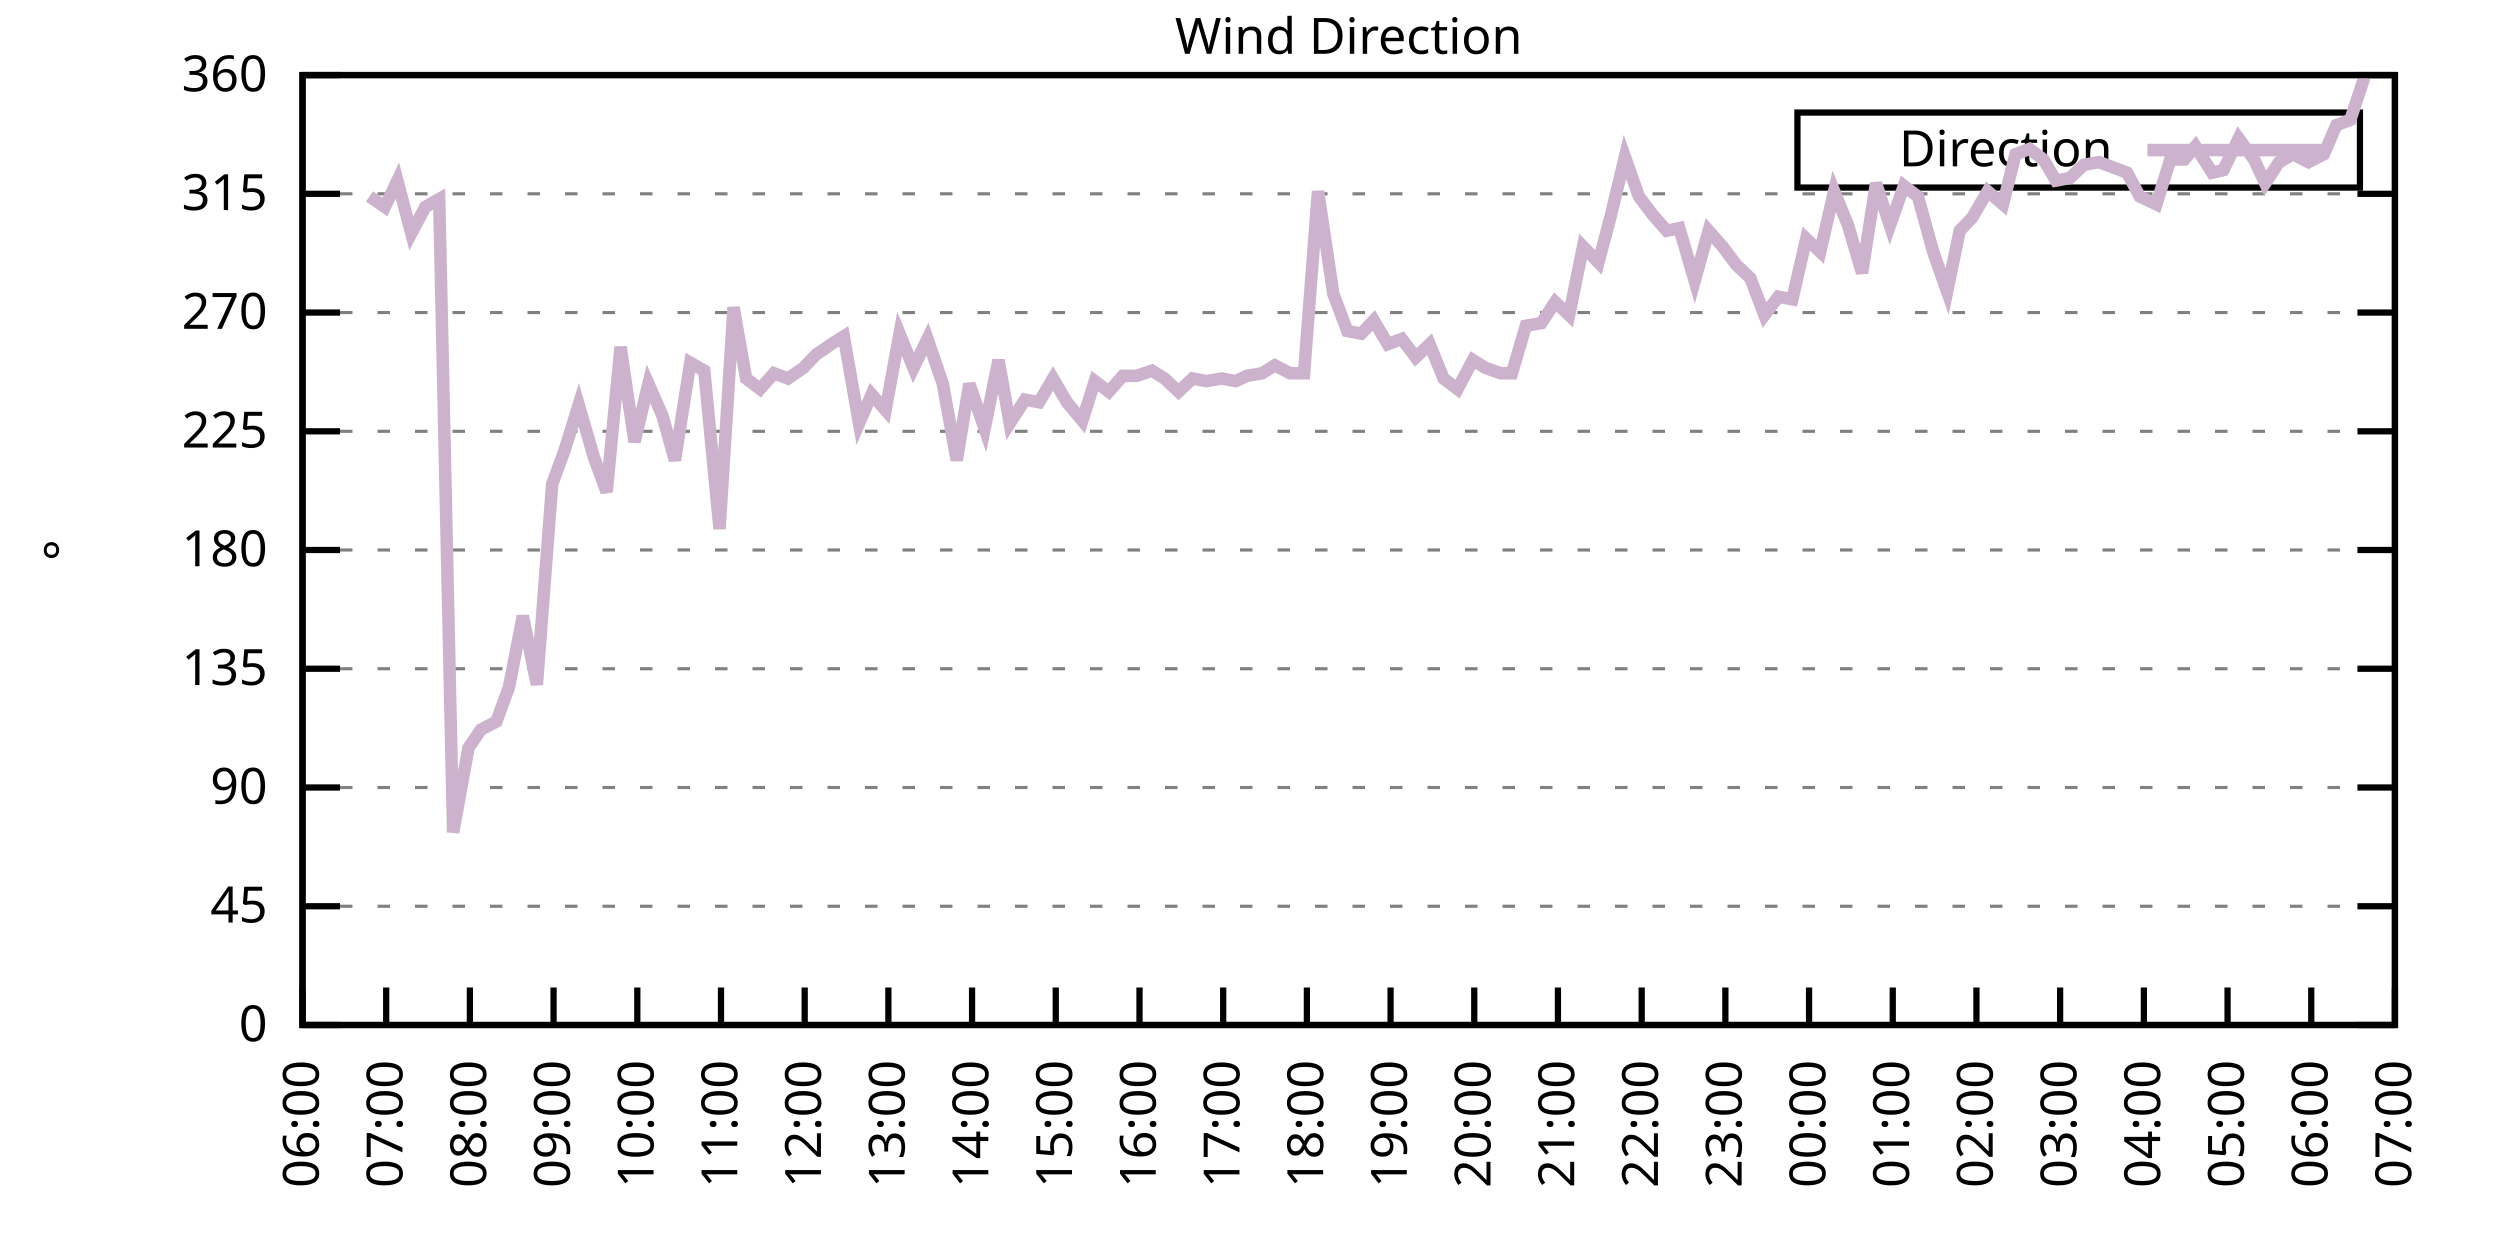
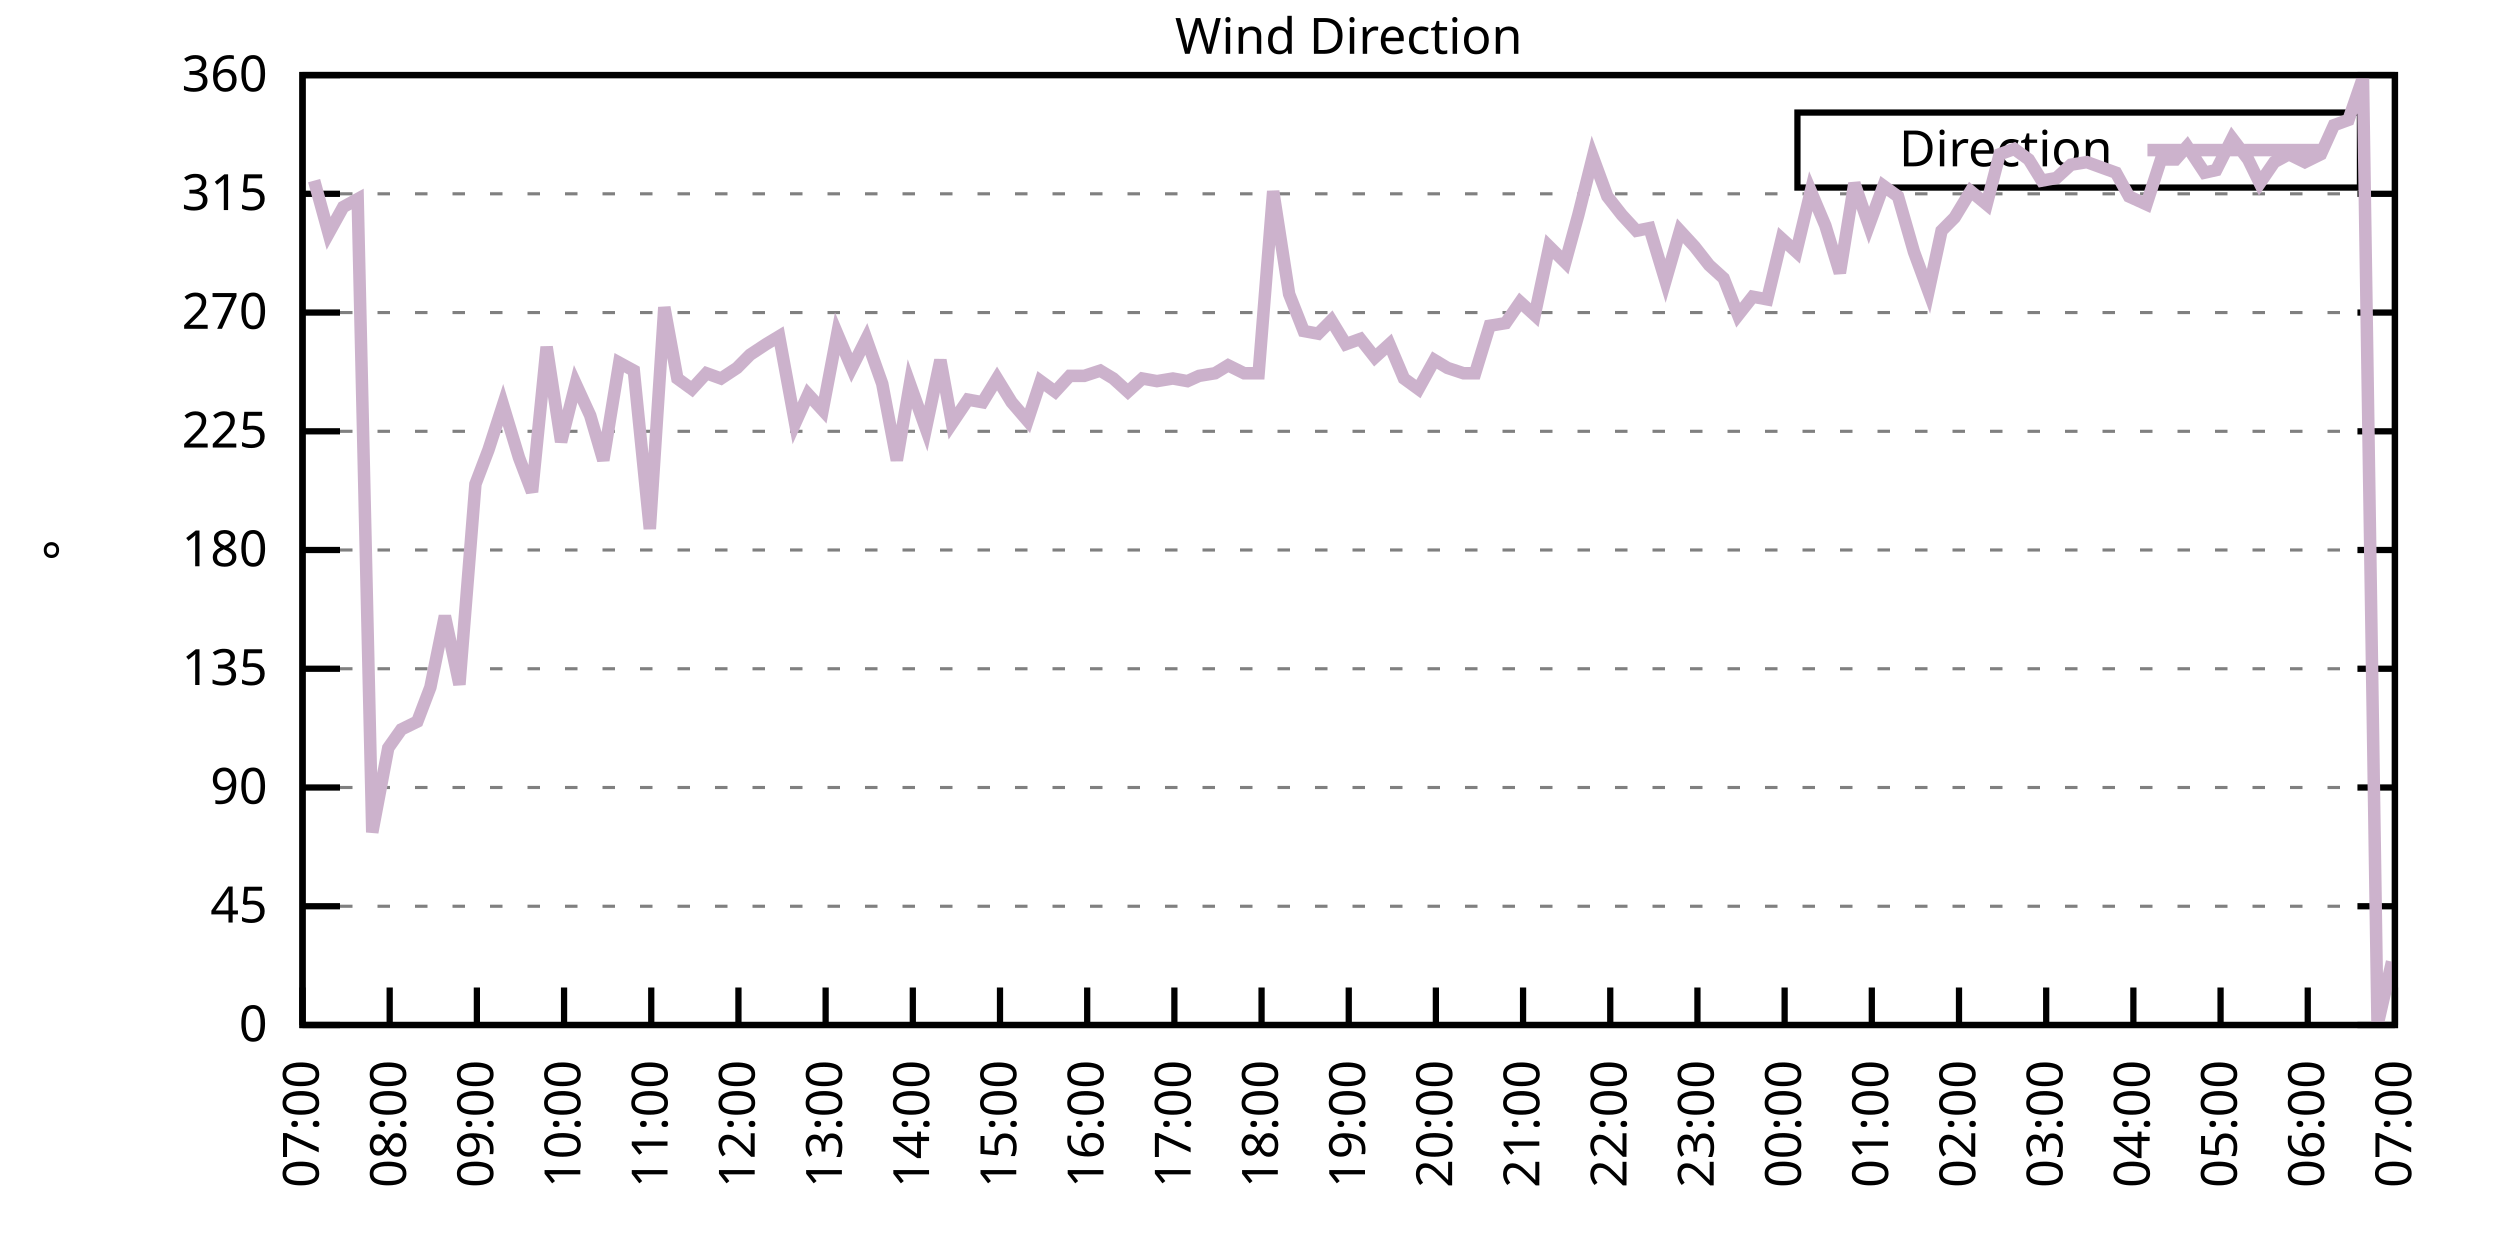
<svg xmlns="http://www.w3.org/2000/svg" xmlns:xlink="http://www.w3.org/1999/xlink" width="400" height="200" viewBox="0 0 400 200">
  <g id="gnuplot_canvas">
    <rect x="0" y="0" width="400" height="200" fill="none" />
    <defs>
      <circle id="gpDot" r="0.5" stroke-width="0.5" stroke="currentColor" />
      <path id="gpPt0" stroke-width="0.333" stroke="currentColor" d="M-1,0 h2 M0,-1 v2" />
      <path id="gpPt1" stroke-width="0.333" stroke="currentColor" d="M-1,-1 L1,1 M1,-1 L-1,1" />
      <path id="gpPt2" stroke-width="0.333" stroke="currentColor" d="M-1,0 L1,0 M0,-1 L0,1 M-1,-1 L1,1 M-1,1 L1,-1" />
      <rect id="gpPt3" stroke-width="0.333" stroke="currentColor" x="-1" y="-1" width="2" height="2" />
      <rect id="gpPt4" stroke-width="0.333" stroke="currentColor" fill="currentColor" x="-1" y="-1" width="2" height="2" />
      <circle id="gpPt5" stroke-width="0.333" stroke="currentColor" cx="0" cy="0" r="1" />
      <use xlink:href="#gpPt5" id="gpPt6" fill="currentColor" stroke="none" />
      <path id="gpPt7" stroke-width="0.333" stroke="currentColor" d="M0,-1.33 L-1.33,0.67 L1.33,0.67 z" />
      <use xlink:href="#gpPt7" id="gpPt8" fill="currentColor" stroke="none" />
      <use xlink:href="#gpPt7" id="gpPt9" stroke="currentColor" transform="rotate(180)" />
      <use xlink:href="#gpPt9" id="gpPt10" fill="currentColor" stroke="none" />
      <use xlink:href="#gpPt3" id="gpPt11" stroke="currentColor" transform="rotate(45)" />
      <use xlink:href="#gpPt11" id="gpPt12" fill="currentColor" stroke="none" />
      <path id="gpPt13" stroke-width="0.333" stroke="currentColor" d="M0,1.330 L1.265,0.411 L0.782,-1.067 L-0.782,-1.076 L-1.265,0.411 z" />
      <use xlink:href="#gpPt13" id="gpPt14" fill="currentColor" stroke="none" />
      <filter id="textbox" filterUnits="objectBoundingBox" x="0" y="0" height="1" width="1">
        <feFlood flood-color="white" flood-opacity="1" result="bgnd" />
        <feComposite in="SourceGraphic" in2="bgnd" operator="atop" />
      </filter>
      <filter id="greybox" filterUnits="objectBoundingBox" x="0" y="0" height="1" width="1">
        <feFlood flood-color="lightgrey" flood-opacity="1" result="grey" />
        <feComposite in="SourceGraphic" in2="grey" operator="atop" />
      </filter>
    </defs>
    <g fill="none" color="white" stroke="currentColor" stroke-width="1.00" stroke-linecap="butt" stroke-linejoin="miter">
</g>
    <g fill="none" color="black" stroke="currentColor" stroke-width="1.00" stroke-linecap="butt" stroke-linejoin="miter">
      <g stroke="none" shape-rendering="crispEdges">
        <polygon fill="rgb(255, 255, 255)" points="48.40,164.00 383.18,164.00 383.18,12.02 48.40,12.02 " />
      </g>
    </g>
    <g fill="none" color="black" stroke="currentColor" stroke-width="1.00" stroke-linecap="butt" stroke-linejoin="miter">
</g>
    <g fill="none" color="black" stroke="black" stroke-width="0.50" stroke-linecap="butt" stroke-linejoin="miter">
</g>
    <g fill="none" color="gray" stroke="currentColor" stroke-width="0.50" stroke-linecap="butt" stroke-linejoin="miter">
      <path stroke="gray" stroke-dasharray="2,4" class="gridline" d="M48.40,164.00 L383.19,164.00  " />
    </g>
    <g fill="none" color="gray" stroke="gray" stroke-width="1.00" stroke-linecap="butt" stroke-linejoin="miter">
</g>
    <g fill="none" color="black" stroke="currentColor" stroke-width="1.00" stroke-linecap="butt" stroke-linejoin="miter">
      <path stroke="black" d="M48.40,164.00 L54.40,164.00 M383.19,164.00 L377.19,164.00  " />
      <g transform="translate(42.80,166.60)" stroke="none" fill="black" font-family="Sans" font-size="8.00" text-anchor="end">
        <text>
          <tspan font-family="Sans"> 0</tspan>
        </text>
      </g>
    </g>
    <g fill="none" color="black" stroke="currentColor" stroke-width="1.00" stroke-linecap="butt" stroke-linejoin="miter">
</g>
    <g fill="none" color="black" stroke="black" stroke-width="0.50" stroke-linecap="butt" stroke-linejoin="miter">
</g>
    <g fill="none" color="gray" stroke="currentColor" stroke-width="0.50" stroke-linecap="butt" stroke-linejoin="miter">
      <path stroke="gray" stroke-dasharray="2,4" class="gridline" d="M48.40,145.00 L383.19,145.00  " />
    </g>
    <g fill="none" color="gray" stroke="gray" stroke-width="1.00" stroke-linecap="butt" stroke-linejoin="miter">
</g>
    <g fill="none" color="black" stroke="currentColor" stroke-width="1.00" stroke-linecap="butt" stroke-linejoin="miter">
      <path stroke="black" d="M48.40,145.00 L54.40,145.00 M383.19,145.00 L377.19,145.00  " />
      <g transform="translate(42.80,147.60)" stroke="none" fill="black" font-family="Sans" font-size="8.00" text-anchor="end">
        <text>
          <tspan font-family="Sans"> 45</tspan>
        </text>
      </g>
    </g>
    <g fill="none" color="black" stroke="currentColor" stroke-width="1.00" stroke-linecap="butt" stroke-linejoin="miter">
</g>
    <g fill="none" color="black" stroke="black" stroke-width="0.50" stroke-linecap="butt" stroke-linejoin="miter">
</g>
    <g fill="none" color="gray" stroke="currentColor" stroke-width="0.50" stroke-linecap="butt" stroke-linejoin="miter">
      <path stroke="gray" stroke-dasharray="2,4" class="gridline" d="M48.40,126.00 L383.19,126.00  " />
    </g>
    <g fill="none" color="gray" stroke="gray" stroke-width="1.00" stroke-linecap="butt" stroke-linejoin="miter">
</g>
    <g fill="none" color="black" stroke="currentColor" stroke-width="1.00" stroke-linecap="butt" stroke-linejoin="miter">
      <path stroke="black" d="M48.40,126.00 L54.40,126.00 M383.19,126.00 L377.19,126.00  " />
      <g transform="translate(42.80,128.60)" stroke="none" fill="black" font-family="Sans" font-size="8.00" text-anchor="end">
        <text>
          <tspan font-family="Sans"> 90</tspan>
        </text>
      </g>
    </g>
    <g fill="none" color="black" stroke="currentColor" stroke-width="1.00" stroke-linecap="butt" stroke-linejoin="miter">
</g>
    <g fill="none" color="black" stroke="black" stroke-width="0.50" stroke-linecap="butt" stroke-linejoin="miter">
</g>
    <g fill="none" color="gray" stroke="currentColor" stroke-width="0.50" stroke-linecap="butt" stroke-linejoin="miter">
      <path stroke="gray" stroke-dasharray="2,4" class="gridline" d="M48.40,107.00 L383.19,107.00  " />
    </g>
    <g fill="none" color="gray" stroke="gray" stroke-width="1.00" stroke-linecap="butt" stroke-linejoin="miter">
</g>
    <g fill="none" color="black" stroke="currentColor" stroke-width="1.00" stroke-linecap="butt" stroke-linejoin="miter">
      <path stroke="black" d="M48.40,107.00 L54.40,107.00 M383.19,107.00 L377.19,107.00  " />
      <g transform="translate(42.80,109.60)" stroke="none" fill="black" font-family="Sans" font-size="8.00" text-anchor="end">
        <text>
          <tspan font-family="Sans"> 135</tspan>
        </text>
      </g>
    </g>
    <g fill="none" color="black" stroke="currentColor" stroke-width="1.00" stroke-linecap="butt" stroke-linejoin="miter">
</g>
    <g fill="none" color="black" stroke="black" stroke-width="0.50" stroke-linecap="butt" stroke-linejoin="miter">
</g>
    <g fill="none" color="gray" stroke="currentColor" stroke-width="0.50" stroke-linecap="butt" stroke-linejoin="miter">
      <path stroke="gray" stroke-dasharray="2,4" class="gridline" d="M48.40,88.00 L383.19,88.00  " />
    </g>
    <g fill="none" color="gray" stroke="gray" stroke-width="1.00" stroke-linecap="butt" stroke-linejoin="miter">
</g>
    <g fill="none" color="black" stroke="currentColor" stroke-width="1.00" stroke-linecap="butt" stroke-linejoin="miter">
      <path stroke="black" d="M48.40,88.00 L54.40,88.00 M383.19,88.00 L377.19,88.00  " />
      <g transform="translate(42.80,90.60)" stroke="none" fill="black" font-family="Sans" font-size="8.00" text-anchor="end">
        <text>
          <tspan font-family="Sans"> 180</tspan>
        </text>
      </g>
    </g>
    <g fill="none" color="black" stroke="currentColor" stroke-width="1.00" stroke-linecap="butt" stroke-linejoin="miter">
</g>
    <g fill="none" color="black" stroke="black" stroke-width="0.50" stroke-linecap="butt" stroke-linejoin="miter">
</g>
    <g fill="none" color="gray" stroke="currentColor" stroke-width="0.50" stroke-linecap="butt" stroke-linejoin="miter">
      <path stroke="gray" stroke-dasharray="2,4" class="gridline" d="M48.40,69.01 L383.19,69.01  " />
    </g>
    <g fill="none" color="gray" stroke="gray" stroke-width="1.00" stroke-linecap="butt" stroke-linejoin="miter">
</g>
    <g fill="none" color="black" stroke="currentColor" stroke-width="1.00" stroke-linecap="butt" stroke-linejoin="miter">
      <path stroke="black" d="M48.40,69.01 L54.40,69.01 M383.19,69.01 L377.19,69.01  " />
      <g transform="translate(42.80,71.61)" stroke="none" fill="black" font-family="Sans" font-size="8.00" text-anchor="end">
        <text>
          <tspan font-family="Sans"> 225</tspan>
        </text>
      </g>
    </g>
    <g fill="none" color="black" stroke="currentColor" stroke-width="1.00" stroke-linecap="butt" stroke-linejoin="miter">
</g>
    <g fill="none" color="black" stroke="black" stroke-width="0.50" stroke-linecap="butt" stroke-linejoin="miter">
</g>
    <g fill="none" color="gray" stroke="currentColor" stroke-width="0.50" stroke-linecap="butt" stroke-linejoin="miter">
      <path stroke="gray" stroke-dasharray="2,4" class="gridline" d="M48.40,50.01 L383.19,50.01  " />
    </g>
    <g fill="none" color="gray" stroke="gray" stroke-width="1.00" stroke-linecap="butt" stroke-linejoin="miter">
</g>
    <g fill="none" color="black" stroke="currentColor" stroke-width="1.00" stroke-linecap="butt" stroke-linejoin="miter">
      <path stroke="black" d="M48.40,50.01 L54.40,50.01 M383.19,50.01 L377.19,50.01  " />
      <g transform="translate(42.80,52.61)" stroke="none" fill="black" font-family="Sans" font-size="8.00" text-anchor="end">
        <text>
          <tspan font-family="Sans"> 270</tspan>
        </text>
      </g>
    </g>
    <g fill="none" color="black" stroke="currentColor" stroke-width="1.00" stroke-linecap="butt" stroke-linejoin="miter">
</g>
    <g fill="none" color="black" stroke="black" stroke-width="0.50" stroke-linecap="butt" stroke-linejoin="miter">
</g>
    <g fill="none" color="gray" stroke="currentColor" stroke-width="0.50" stroke-linecap="butt" stroke-linejoin="miter">
      <path stroke="gray" stroke-dasharray="2,4" class="gridline" d="M48.40,31.01 L383.19,31.01  " />
    </g>
    <g fill="none" color="gray" stroke="gray" stroke-width="1.00" stroke-linecap="butt" stroke-linejoin="miter">
</g>
    <g fill="none" color="black" stroke="currentColor" stroke-width="1.00" stroke-linecap="butt" stroke-linejoin="miter">
      <path stroke="black" d="M48.40,31.01 L54.40,31.01 M383.19,31.01 L377.19,31.01  " />
      <g transform="translate(42.80,33.61)" stroke="none" fill="black" font-family="Sans" font-size="8.00" text-anchor="end">
        <text>
          <tspan font-family="Sans"> 315</tspan>
        </text>
      </g>
    </g>
    <g fill="none" color="black" stroke="currentColor" stroke-width="1.00" stroke-linecap="butt" stroke-linejoin="miter">
</g>
    <g fill="none" color="black" stroke="black" stroke-width="0.50" stroke-linecap="butt" stroke-linejoin="miter">
</g>
    <g fill="none" color="gray" stroke="currentColor" stroke-width="0.50" stroke-linecap="butt" stroke-linejoin="miter">
      <path stroke="gray" stroke-dasharray="2,4" class="gridline" d="M48.40,12.01 L383.19,12.01  " />
    </g>
    <g fill="none" color="gray" stroke="gray" stroke-width="1.00" stroke-linecap="butt" stroke-linejoin="miter">
</g>
    <g fill="none" color="black" stroke="currentColor" stroke-width="1.00" stroke-linecap="butt" stroke-linejoin="miter">
      <path stroke="black" d="M48.40,12.01 L54.40,12.01 M383.19,12.01 L377.19,12.01  " />
      <g transform="translate(42.80,14.61)" stroke="none" fill="black" font-family="Sans" font-size="8.00" text-anchor="end">
        <text>
          <tspan font-family="Sans"> 360</tspan>
        </text>
      </g>
    </g>
    <g fill="none" color="black" stroke="currentColor" stroke-width="1.00" stroke-linecap="butt" stroke-linejoin="miter">
      <path stroke="black" d="M48.40,164.00 L48.40,158.00  " />
      <g transform="translate(51.00,169.60) rotate(270.00)" stroke="none" fill="black" font-family="Sans" font-size="8.00" text-anchor="end">
        <text>
-           <tspan font-family="Sans">06:00</tspan>
-         </text>
-       </g>
-     </g>
-     <g fill="none" color="black" stroke="currentColor" stroke-width="1.00" stroke-linecap="butt" stroke-linejoin="miter">
-       <path stroke="black" d="M61.79,164.00 L61.79,158.00  " />
-       <g transform="translate(64.39,169.60) rotate(270.00)" stroke="none" fill="black" font-family="Sans" font-size="8.00" text-anchor="end">
-         <text>
          <tspan font-family="Sans">07:00</tspan>
        </text>
      </g>
    </g>
    <g fill="none" color="black" stroke="currentColor" stroke-width="1.00" stroke-linecap="butt" stroke-linejoin="miter">
-       <path stroke="black" d="M75.18,164.00 L75.18,158.00  " />
-       <g transform="translate(77.78,169.60) rotate(270.00)" stroke="none" fill="black" font-family="Sans" font-size="8.00" text-anchor="end">
+       <path stroke="black" d="M62.35,164.00 L62.35,158.00  " />
+       <g transform="translate(64.95,169.60) rotate(270.00)" stroke="none" fill="black" font-family="Sans" font-size="8.00" text-anchor="end">
        <text>
          <tspan font-family="Sans">08:00</tspan>
        </text>
      </g>
    </g>
    <g fill="none" color="black" stroke="currentColor" stroke-width="1.00" stroke-linecap="butt" stroke-linejoin="miter">
-       <path stroke="black" d="M88.57,164.00 L88.57,158.00  " />
-       <g transform="translate(91.17,169.60) rotate(270.00)" stroke="none" fill="black" font-family="Sans" font-size="8.00" text-anchor="end">
+       <path stroke="black" d="M76.30,164.00 L76.30,158.00  " />
+       <g transform="translate(78.90,169.60) rotate(270.00)" stroke="none" fill="black" font-family="Sans" font-size="8.00" text-anchor="end">
        <text>
          <tspan font-family="Sans">09:00</tspan>
        </text>
      </g>
    </g>
    <g fill="none" color="black" stroke="currentColor" stroke-width="1.00" stroke-linecap="butt" stroke-linejoin="miter">
-       <path stroke="black" d="M101.97,164.00 L101.97,158.00  " />
-       <g transform="translate(104.57,169.60) rotate(270.00)" stroke="none" fill="black" font-family="Sans" font-size="8.00" text-anchor="end">
+       <path stroke="black" d="M90.25,164.00 L90.25,158.00  " />
+       <g transform="translate(92.85,169.60) rotate(270.00)" stroke="none" fill="black" font-family="Sans" font-size="8.00" text-anchor="end">
        <text>
          <tspan font-family="Sans">10:00</tspan>
        </text>
      </g>
    </g>
    <g fill="none" color="black" stroke="currentColor" stroke-width="1.00" stroke-linecap="butt" stroke-linejoin="miter">
-       <path stroke="black" d="M115.36,164.00 L115.36,158.00  " />
-       <g transform="translate(117.96,169.60) rotate(270.00)" stroke="none" fill="black" font-family="Sans" font-size="8.00" text-anchor="end">
+       <path stroke="black" d="M104.20,164.00 L104.20,158.00  " />
+       <g transform="translate(106.80,169.60) rotate(270.00)" stroke="none" fill="black" font-family="Sans" font-size="8.00" text-anchor="end">
        <text>
          <tspan font-family="Sans">11:00</tspan>
        </text>
      </g>
    </g>
    <g fill="none" color="black" stroke="currentColor" stroke-width="1.00" stroke-linecap="butt" stroke-linejoin="miter">
-       <path stroke="black" d="M128.75,164.00 L128.75,158.00  " />
-       <g transform="translate(131.35,169.60) rotate(270.00)" stroke="none" fill="black" font-family="Sans" font-size="8.00" text-anchor="end">
+       <path stroke="black" d="M118.15,164.00 L118.15,158.00  " />
+       <g transform="translate(120.75,169.60) rotate(270.00)" stroke="none" fill="black" font-family="Sans" font-size="8.00" text-anchor="end">
        <text>
          <tspan font-family="Sans">12:00</tspan>
        </text>
      </g>
    </g>
    <g fill="none" color="black" stroke="currentColor" stroke-width="1.00" stroke-linecap="butt" stroke-linejoin="miter">
-       <path stroke="black" d="M142.14,164.00 L142.14,158.00  " />
-       <g transform="translate(144.74,169.60) rotate(270.00)" stroke="none" fill="black" font-family="Sans" font-size="8.00" text-anchor="end">
+       <path stroke="black" d="M132.10,164.00 L132.10,158.00  " />
+       <g transform="translate(134.70,169.60) rotate(270.00)" stroke="none" fill="black" font-family="Sans" font-size="8.00" text-anchor="end">
        <text>
          <tspan font-family="Sans">13:00</tspan>
        </text>
      </g>
    </g>
    <g fill="none" color="black" stroke="currentColor" stroke-width="1.00" stroke-linecap="butt" stroke-linejoin="miter">
-       <path stroke="black" d="M155.53,164.00 L155.53,158.00  " />
-       <g transform="translate(158.13,169.60) rotate(270.00)" stroke="none" fill="black" font-family="Sans" font-size="8.00" text-anchor="end">
+       <path stroke="black" d="M146.05,164.00 L146.05,158.00  " />
+       <g transform="translate(148.65,169.60) rotate(270.00)" stroke="none" fill="black" font-family="Sans" font-size="8.00" text-anchor="end">
        <text>
          <tspan font-family="Sans">14:00</tspan>
        </text>
      </g>
    </g>
    <g fill="none" color="black" stroke="currentColor" stroke-width="1.00" stroke-linecap="butt" stroke-linejoin="miter">
-       <path stroke="black" d="M168.92,164.00 L168.92,158.00  " />
-       <g transform="translate(171.52,169.60) rotate(270.00)" stroke="none" fill="black" font-family="Sans" font-size="8.00" text-anchor="end">
+       <path stroke="black" d="M160.00,164.00 L160.00,158.00  " />
+       <g transform="translate(162.60,169.60) rotate(270.00)" stroke="none" fill="black" font-family="Sans" font-size="8.00" text-anchor="end">
        <text>
          <tspan font-family="Sans">15:00</tspan>
        </text>
      </g>
    </g>
    <g fill="none" color="black" stroke="currentColor" stroke-width="1.00" stroke-linecap="butt" stroke-linejoin="miter">
-       <path stroke="black" d="M182.32,164.00 L182.32,158.00  " />
-       <g transform="translate(184.92,169.60) rotate(270.00)" stroke="none" fill="black" font-family="Sans" font-size="8.00" text-anchor="end">
+       <path stroke="black" d="M173.95,164.00 L173.95,158.00  " />
+       <g transform="translate(176.55,169.60) rotate(270.00)" stroke="none" fill="black" font-family="Sans" font-size="8.00" text-anchor="end">
        <text>
          <tspan font-family="Sans">16:00</tspan>
        </text>
      </g>
    </g>
    <g fill="none" color="black" stroke="currentColor" stroke-width="1.00" stroke-linecap="butt" stroke-linejoin="miter">
-       <path stroke="black" d="M195.71,164.00 L195.71,158.00  " />
-       <g transform="translate(198.31,169.60) rotate(270.00)" stroke="none" fill="black" font-family="Sans" font-size="8.00" text-anchor="end">
+       <path stroke="black" d="M187.90,164.00 L187.90,158.00  " />
+       <g transform="translate(190.50,169.60) rotate(270.00)" stroke="none" fill="black" font-family="Sans" font-size="8.00" text-anchor="end">
        <text>
          <tspan font-family="Sans">17:00</tspan>
        </text>
      </g>
    </g>
    <g fill="none" color="black" stroke="currentColor" stroke-width="1.00" stroke-linecap="butt" stroke-linejoin="miter">
-       <path stroke="black" d="M209.10,164.00 L209.10,158.00  " />
-       <g transform="translate(211.70,169.60) rotate(270.00)" stroke="none" fill="black" font-family="Sans" font-size="8.00" text-anchor="end">
+       <path stroke="black" d="M201.85,164.00 L201.85,158.00  " />
+       <g transform="translate(204.45,169.60) rotate(270.00)" stroke="none" fill="black" font-family="Sans" font-size="8.00" text-anchor="end">
        <text>
          <tspan font-family="Sans">18:00</tspan>
        </text>
      </g>
    </g>
    <g fill="none" color="black" stroke="currentColor" stroke-width="1.00" stroke-linecap="butt" stroke-linejoin="miter">
-       <path stroke="black" d="M222.49,164.00 L222.49,158.00  " />
-       <g transform="translate(225.09,169.60) rotate(270.00)" stroke="none" fill="black" font-family="Sans" font-size="8.00" text-anchor="end">
+       <path stroke="black" d="M215.80,164.00 L215.80,158.00  " />
+       <g transform="translate(218.40,169.60) rotate(270.00)" stroke="none" fill="black" font-family="Sans" font-size="8.00" text-anchor="end">
        <text>
          <tspan font-family="Sans">19:00</tspan>
        </text>
      </g>
    </g>
    <g fill="none" color="black" stroke="currentColor" stroke-width="1.00" stroke-linecap="butt" stroke-linejoin="miter">
-       <path stroke="black" d="M235.88,164.00 L235.88,158.00  " />
-       <g transform="translate(238.48,169.60) rotate(270.00)" stroke="none" fill="black" font-family="Sans" font-size="8.00" text-anchor="end">
+       <path stroke="black" d="M229.74,164.00 L229.74,158.00  " />
+       <g transform="translate(232.34,169.60) rotate(270.00)" stroke="none" fill="black" font-family="Sans" font-size="8.00" text-anchor="end">
        <text>
          <tspan font-family="Sans">20:00</tspan>
        </text>
      </g>
    </g>
    <g fill="none" color="black" stroke="currentColor" stroke-width="1.00" stroke-linecap="butt" stroke-linejoin="miter">
-       <path stroke="black" d="M249.27,164.00 L249.27,158.00  " />
-       <g transform="translate(251.87,169.60) rotate(270.00)" stroke="none" fill="black" font-family="Sans" font-size="8.00" text-anchor="end">
+       <path stroke="black" d="M243.69,164.00 L243.69,158.00  " />
+       <g transform="translate(246.29,169.60) rotate(270.00)" stroke="none" fill="black" font-family="Sans" font-size="8.00" text-anchor="end">
        <text>
          <tspan font-family="Sans">21:00</tspan>
        </text>
      </g>
    </g>
    <g fill="none" color="black" stroke="currentColor" stroke-width="1.00" stroke-linecap="butt" stroke-linejoin="miter">
-       <path stroke="black" d="M262.67,164.00 L262.67,158.00  " />
-       <g transform="translate(265.27,169.60) rotate(270.00)" stroke="none" fill="black" font-family="Sans" font-size="8.00" text-anchor="end">
+       <path stroke="black" d="M257.64,164.00 L257.64,158.00  " />
+       <g transform="translate(260.24,169.60) rotate(270.00)" stroke="none" fill="black" font-family="Sans" font-size="8.00" text-anchor="end">
        <text>
          <tspan font-family="Sans">22:00</tspan>
        </text>
      </g>
    </g>
    <g fill="none" color="black" stroke="currentColor" stroke-width="1.00" stroke-linecap="butt" stroke-linejoin="miter">
-       <path stroke="black" d="M276.06,164.00 L276.06,158.00  " />
-       <g transform="translate(278.66,169.60) rotate(270.00)" stroke="none" fill="black" font-family="Sans" font-size="8.00" text-anchor="end">
+       <path stroke="black" d="M271.59,164.00 L271.59,158.00  " />
+       <g transform="translate(274.19,169.60) rotate(270.00)" stroke="none" fill="black" font-family="Sans" font-size="8.00" text-anchor="end">
        <text>
          <tspan font-family="Sans">23:00</tspan>
        </text>
      </g>
    </g>
    <g fill="none" color="black" stroke="currentColor" stroke-width="1.00" stroke-linecap="butt" stroke-linejoin="miter">
-       <path stroke="black" d="M289.45,164.00 L289.45,158.00  " />
-       <g transform="translate(292.05,169.60) rotate(270.00)" stroke="none" fill="black" font-family="Sans" font-size="8.00" text-anchor="end">
+       <path stroke="black" d="M285.54,164.00 L285.54,158.00  " />
+       <g transform="translate(288.14,169.60) rotate(270.00)" stroke="none" fill="black" font-family="Sans" font-size="8.00" text-anchor="end">
        <text>
          <tspan font-family="Sans">00:00</tspan>
        </text>
      </g>
    </g>
    <g fill="none" color="black" stroke="currentColor" stroke-width="1.00" stroke-linecap="butt" stroke-linejoin="miter">
-       <path stroke="black" d="M302.84,164.00 L302.84,158.00  " />
-       <g transform="translate(305.44,169.60) rotate(270.00)" stroke="none" fill="black" font-family="Sans" font-size="8.00" text-anchor="end">
+       <path stroke="black" d="M299.49,164.00 L299.49,158.00  " />
+       <g transform="translate(302.09,169.60) rotate(270.00)" stroke="none" fill="black" font-family="Sans" font-size="8.00" text-anchor="end">
        <text>
          <tspan font-family="Sans">01:00</tspan>
        </text>
      </g>
    </g>
    <g fill="none" color="black" stroke="currentColor" stroke-width="1.00" stroke-linecap="butt" stroke-linejoin="miter">
-       <path stroke="black" d="M316.23,164.00 L316.23,158.00  " />
-       <g transform="translate(318.83,169.60) rotate(270.00)" stroke="none" fill="black" font-family="Sans" font-size="8.00" text-anchor="end">
+       <path stroke="black" d="M313.44,164.00 L313.44,158.00  " />
+       <g transform="translate(316.04,169.60) rotate(270.00)" stroke="none" fill="black" font-family="Sans" font-size="8.00" text-anchor="end">
        <text>
          <tspan font-family="Sans">02:00</tspan>
        </text>
      </g>
    </g>
    <g fill="none" color="black" stroke="currentColor" stroke-width="1.00" stroke-linecap="butt" stroke-linejoin="miter">
-       <path stroke="black" d="M329.62,164.00 L329.62,158.00  " />
-       <g transform="translate(332.22,169.60) rotate(270.00)" stroke="none" fill="black" font-family="Sans" font-size="8.00" text-anchor="end">
+       <path stroke="black" d="M327.39,164.00 L327.39,158.00  " />
+       <g transform="translate(329.99,169.60) rotate(270.00)" stroke="none" fill="black" font-family="Sans" font-size="8.00" text-anchor="end">
        <text>
          <tspan font-family="Sans">03:00</tspan>
        </text>
      </g>
    </g>
    <g fill="none" color="black" stroke="currentColor" stroke-width="1.00" stroke-linecap="butt" stroke-linejoin="miter">
-       <path stroke="black" d="M343.02,164.00 L343.02,158.00  " />
-       <g transform="translate(345.62,169.60) rotate(270.00)" stroke="none" fill="black" font-family="Sans" font-size="8.00" text-anchor="end">
+       <path stroke="black" d="M341.34,164.00 L341.34,158.00  " />
+       <g transform="translate(343.94,169.60) rotate(270.00)" stroke="none" fill="black" font-family="Sans" font-size="8.00" text-anchor="end">
        <text>
          <tspan font-family="Sans">04:00</tspan>
        </text>
      </g>
    </g>
    <g fill="none" color="black" stroke="currentColor" stroke-width="1.00" stroke-linecap="butt" stroke-linejoin="miter">
-       <path stroke="black" d="M356.41,164.00 L356.41,158.00  " />
-       <g transform="translate(359.01,169.60) rotate(270.00)" stroke="none" fill="black" font-family="Sans" font-size="8.00" text-anchor="end">
+       <path stroke="black" d="M355.29,164.00 L355.29,158.00  " />
+       <g transform="translate(357.89,169.60) rotate(270.00)" stroke="none" fill="black" font-family="Sans" font-size="8.00" text-anchor="end">
        <text>
          <tspan font-family="Sans">05:00</tspan>
        </text>
      </g>
    </g>
    <g fill="none" color="black" stroke="currentColor" stroke-width="1.00" stroke-linecap="butt" stroke-linejoin="miter">
-       <path stroke="black" d="M369.80,164.00 L369.80,158.00  " />
-       <g transform="translate(372.40,169.60) rotate(270.00)" stroke="none" fill="black" font-family="Sans" font-size="8.00" text-anchor="end">
+       <path stroke="black" d="M369.24,164.00 L369.24,158.00  " />
+       <g transform="translate(371.84,169.60) rotate(270.00)" stroke="none" fill="black" font-family="Sans" font-size="8.00" text-anchor="end">
        <text>
          <tspan font-family="Sans">06:00</tspan>
        </text>
      </g>
    </g>
    <g fill="none" color="black" stroke="currentColor" stroke-width="1.00" stroke-linecap="butt" stroke-linejoin="miter">
      <path stroke="black" d="M383.19,164.00 L383.19,158.00  " />
      <g transform="translate(385.79,169.60) rotate(270.00)" stroke="none" fill="black" font-family="Sans" font-size="8.00" text-anchor="end">
        <text>
          <tspan font-family="Sans">07:00</tspan>
        </text>
      </g>
    </g>
    <g fill="none" color="black" stroke="currentColor" stroke-width="1.00" stroke-linecap="butt" stroke-linejoin="miter">
</g>
    <g fill="none" color="black" stroke="currentColor" stroke-width="1.00" stroke-linecap="butt" stroke-linejoin="miter">
      <path stroke="black" d="M48.40,12.01 L48.40,164.00 L383.19,164.00 L383.19,12.01 L48.40,12.01 Z  " />
    </g>
    <g fill="none" color="black" stroke="currentColor" stroke-width="1.00" stroke-linecap="butt" stroke-linejoin="miter">
</g>
    <g fill="none" color="black" stroke="currentColor" stroke-width="1.00" stroke-linecap="butt" stroke-linejoin="miter">
      <path stroke="black" d="M287.59,30.01 L287.59,18.01 L377.59,18.01 L377.59,30.01 L287.59,30.01 Z  " />
    </g>
    <g id="Wind_direction_plot_1">
      <g fill="none" color="white" stroke="black" stroke-width="2.00" stroke-linecap="butt" stroke-linejoin="miter">
</g>
      <g fill="none" color="black" stroke="currentColor" stroke-width="2.00" stroke-linecap="butt" stroke-linejoin="miter">
        <g transform="translate(337.99,26.61)" stroke="none" fill="black" font-family="Sans" font-size="8.00" text-anchor="end">
          <text>
            <tspan font-family="Sans">Direction</tspan>
          </text>
        </g>
      </g>
      <g fill="none" color="black" stroke="currentColor" stroke-width="2.00" stroke-linecap="butt" stroke-linejoin="miter">
-         <path stroke="rgb(204, 178, 204)" d="M343.59,24.01 L371.99,24.01 M59.11,31.43 L61.57,33.12 L63.58,28.90 L65.81,37.34 L68.04,33.12 L70.27,31.85   L72.50,133.18 L74.96,119.67 L76.97,116.71 L79.42,115.45 L81.43,109.96 L83.66,98.56 L85.90,109.54 L88.35,77.45   L90.36,71.96 L92.59,64.78 L95.05,73.23 L97.06,78.72 L99.29,55.50 L101.52,70.70 L103.75,61.41 L105.98,66.47   L107.99,73.65 L110.45,58.03 L112.68,59.30 L115.13,84.63 L117.37,49.16 L119.38,60.56 L121.61,62.25 L123.84,59.72   L126.07,60.56 L128.53,58.87 L130.54,56.76 L132.99,55.07 L135.00,53.81 L137.45,67.74 L139.46,63.10 L141.69,65.63   L143.93,53.39 L146.16,58.87 L148.39,54.23 L150.85,61.41 L153.08,73.65 L155.09,61.41 L157.54,68.58 L159.77,57.61   L161.56,67.74 L164.01,63.94 L166.25,64.36 L168.48,60.56 L170.71,64.36 L173.17,67.32 L175.17,60.98 L177.41,62.67   L179.64,60.14 L181.87,60.14 L184.32,59.30 L186.33,60.56 L188.57,62.67 L190.80,60.56 L193.03,60.98 L195.48,60.56   L197.72,60.98 L199.50,60.14 L201.96,59.72 L203.97,58.45 L206.42,59.72 L208.65,59.72 L210.88,30.59 L213.34,47.05   L215.57,52.96 L217.80,53.39 L219.81,51.27 L222.04,55.07 L224.28,54.23 L226.51,57.18 L228.74,55.07 L230.97,60.56   L233.20,62.25 L235.66,57.61 L237.67,58.87 L240.12,59.72 L241.91,59.72 L244.14,52.12 L246.60,51.70 L248.83,48.32   L251.06,50.43 L253.29,39.45 L255.75,41.99 L257.76,34.39 L259.99,25.10 L262.22,31.43 L264.45,34.39 L266.68,36.92   L268.69,36.50 L271.15,44.94 L273.38,36.92 L275.61,39.45 L277.84,42.41 L280.07,44.52 L282.31,50.43 L284.54,47.47   L286.77,47.90 L289.00,38.19 L291.23,40.30 L293.47,30.59 L295.70,36.08 L297.93,43.67 L300.16,29.32 L302.39,36.08   L304.63,29.74 L306.86,31.43 L309.31,40.30 L311.54,46.63 L313.55,36.92 L315.56,34.81 L318.02,30.59 L320.47,32.70   L322.48,24.68 L324.71,23.83 L326.95,25.52 L328.95,28.90 L331.19,28.48 L333.42,26.36 L335.87,25.94 L338.10,26.79   L340.34,27.63 L342.35,31.43 L345.02,32.70 L347.26,25.52 L349.49,25.52 L351.27,23.41 L353.95,27.63 L355.74,27.21   L358.19,22.14 L360.65,25.52 L362.43,29.32 L364.66,25.94 L366.90,24.68 L369.35,25.94 L371.81,24.68 L373.82,20.03   L376.05,19.19 L378.28,12.43  " />
+         <path stroke="rgb(204, 178, 204)" d="M343.59,24.01 L371.99,24.01 M50.26,28.90 L52.58,37.34 L54.91,33.12 L57.23,31.85 L59.56,133.18 L62.12,119.67   L64.21,116.71 L66.77,115.45 L68.86,109.96 L71.18,98.56 L73.51,109.54 L76.07,77.45 L78.16,71.96 L80.48,64.78   L83.04,73.23 L85.13,78.72 L87.46,55.50 L89.78,70.70 L92.11,61.41 L94.43,66.47 L96.53,73.65 L99.08,58.03   L101.41,59.30 L103.97,84.63 L106.29,49.16 L108.38,60.56 L110.71,62.25 L113.03,59.72 L115.36,60.56 L117.92,58.87   L120.01,56.76 L122.57,55.07 L124.66,53.81 L127.22,67.74 L129.31,63.10 L131.63,65.63 L133.96,53.39 L136.28,58.87   L138.61,54.23 L141.16,61.41 L143.49,73.65 L145.58,61.41 L148.14,68.58 L150.46,57.61 L152.32,67.74 L154.88,63.94   L157.21,64.36 L159.53,60.56 L161.86,64.36 L164.41,67.32 L166.51,60.98 L168.83,62.67 L171.16,60.14 L173.48,60.14   L176.04,59.30 L178.13,60.56 L180.46,62.67 L182.78,60.56 L185.11,60.98 L187.66,60.56 L189.99,60.98 L191.85,60.14   L194.41,59.72 L196.50,58.45 L199.06,59.72 L201.38,59.72 L203.71,30.59 L206.26,47.05 L208.59,52.96 L210.91,53.39   L213.01,51.27 L215.33,55.07 L217.65,54.23 L219.98,57.18 L222.30,55.07 L224.63,60.56 L226.95,62.25 L229.51,57.61   L231.60,58.87 L234.16,59.72 L236.02,59.72 L238.35,52.12 L240.90,51.70 L243.23,48.32 L245.55,50.43 L247.88,39.45   L250.44,41.99 L252.53,34.39 L254.85,25.10 L257.18,31.43 L259.50,34.39 L261.83,36.92 L263.92,36.50 L266.48,44.94   L268.80,36.92 L271.13,39.45 L273.45,42.41 L275.78,44.52 L278.10,50.43 L280.43,47.47 L282.75,47.90 L285.08,38.19   L287.40,40.30 L289.73,30.59 L292.05,36.08 L294.38,43.67 L296.70,29.32 L299.03,36.08 L301.35,29.74 L303.68,31.43   L306.23,40.30 L308.56,46.63 L310.65,36.92 L312.74,34.81 L315.30,30.59 L317.86,32.70 L319.95,24.68 L322.28,23.83   L324.60,25.52 L326.69,28.90 L329.02,28.48 L331.34,26.36 L333.90,25.94 L336.23,26.79 L338.55,27.63 L340.64,31.43   L343.43,32.70 L345.76,25.52 L348.08,25.52 L349.94,23.41 L352.73,27.63 L354.59,27.21 L357.15,22.14 L359.71,25.52   L361.57,29.32 L363.89,25.94 L366.22,24.68 L368.78,25.94 L371.33,24.68 L373.43,20.03 L375.75,19.19 L378.08,12.43   L380.40,164.00 L382.73,153.87  " />
      </g>
    </g>
    <g fill="none" color="black" stroke="currentColor" stroke-width="2.00" stroke-linecap="butt" stroke-linejoin="miter">
</g>
    <g fill="none" color="black" stroke="black" stroke-width="1.00" stroke-linecap="butt" stroke-linejoin="miter">
</g>
    <g fill="none" color="black" stroke="currentColor" stroke-width="1.00" stroke-linecap="butt" stroke-linejoin="miter">
      <path stroke="black" d="M48.40,12.01 L48.40,164.00 L383.19,164.00 L383.19,12.01 L48.40,12.01 Z  " />
      <g transform="translate(12.80,88.01) rotate(270.00)" stroke="none" fill="black" font-family="Sans" font-size="8.00" text-anchor="middle">
        <text>
          <tspan font-family="Sans">°</tspan>
        </text>
      </g>
    </g>
    <g fill="none" color="black" stroke="currentColor" stroke-width="1.00" stroke-linecap="butt" stroke-linejoin="miter">
</g>
    <g fill="none" color="black" stroke="currentColor" stroke-width="1.00" stroke-linecap="butt" stroke-linejoin="miter">
      <g transform="translate(215.79,8.61)" stroke="none" fill="black" font-family="Sans" font-size="8.00" text-anchor="middle">
        <text>
          <tspan font-family="Sans">Wind Direction</tspan>
        </text>
      </g>
    </g>
    <g fill="none" color="black" stroke="currentColor" stroke-width="1.00" stroke-linecap="butt" stroke-linejoin="miter">
</g>
  </g>
</svg>
